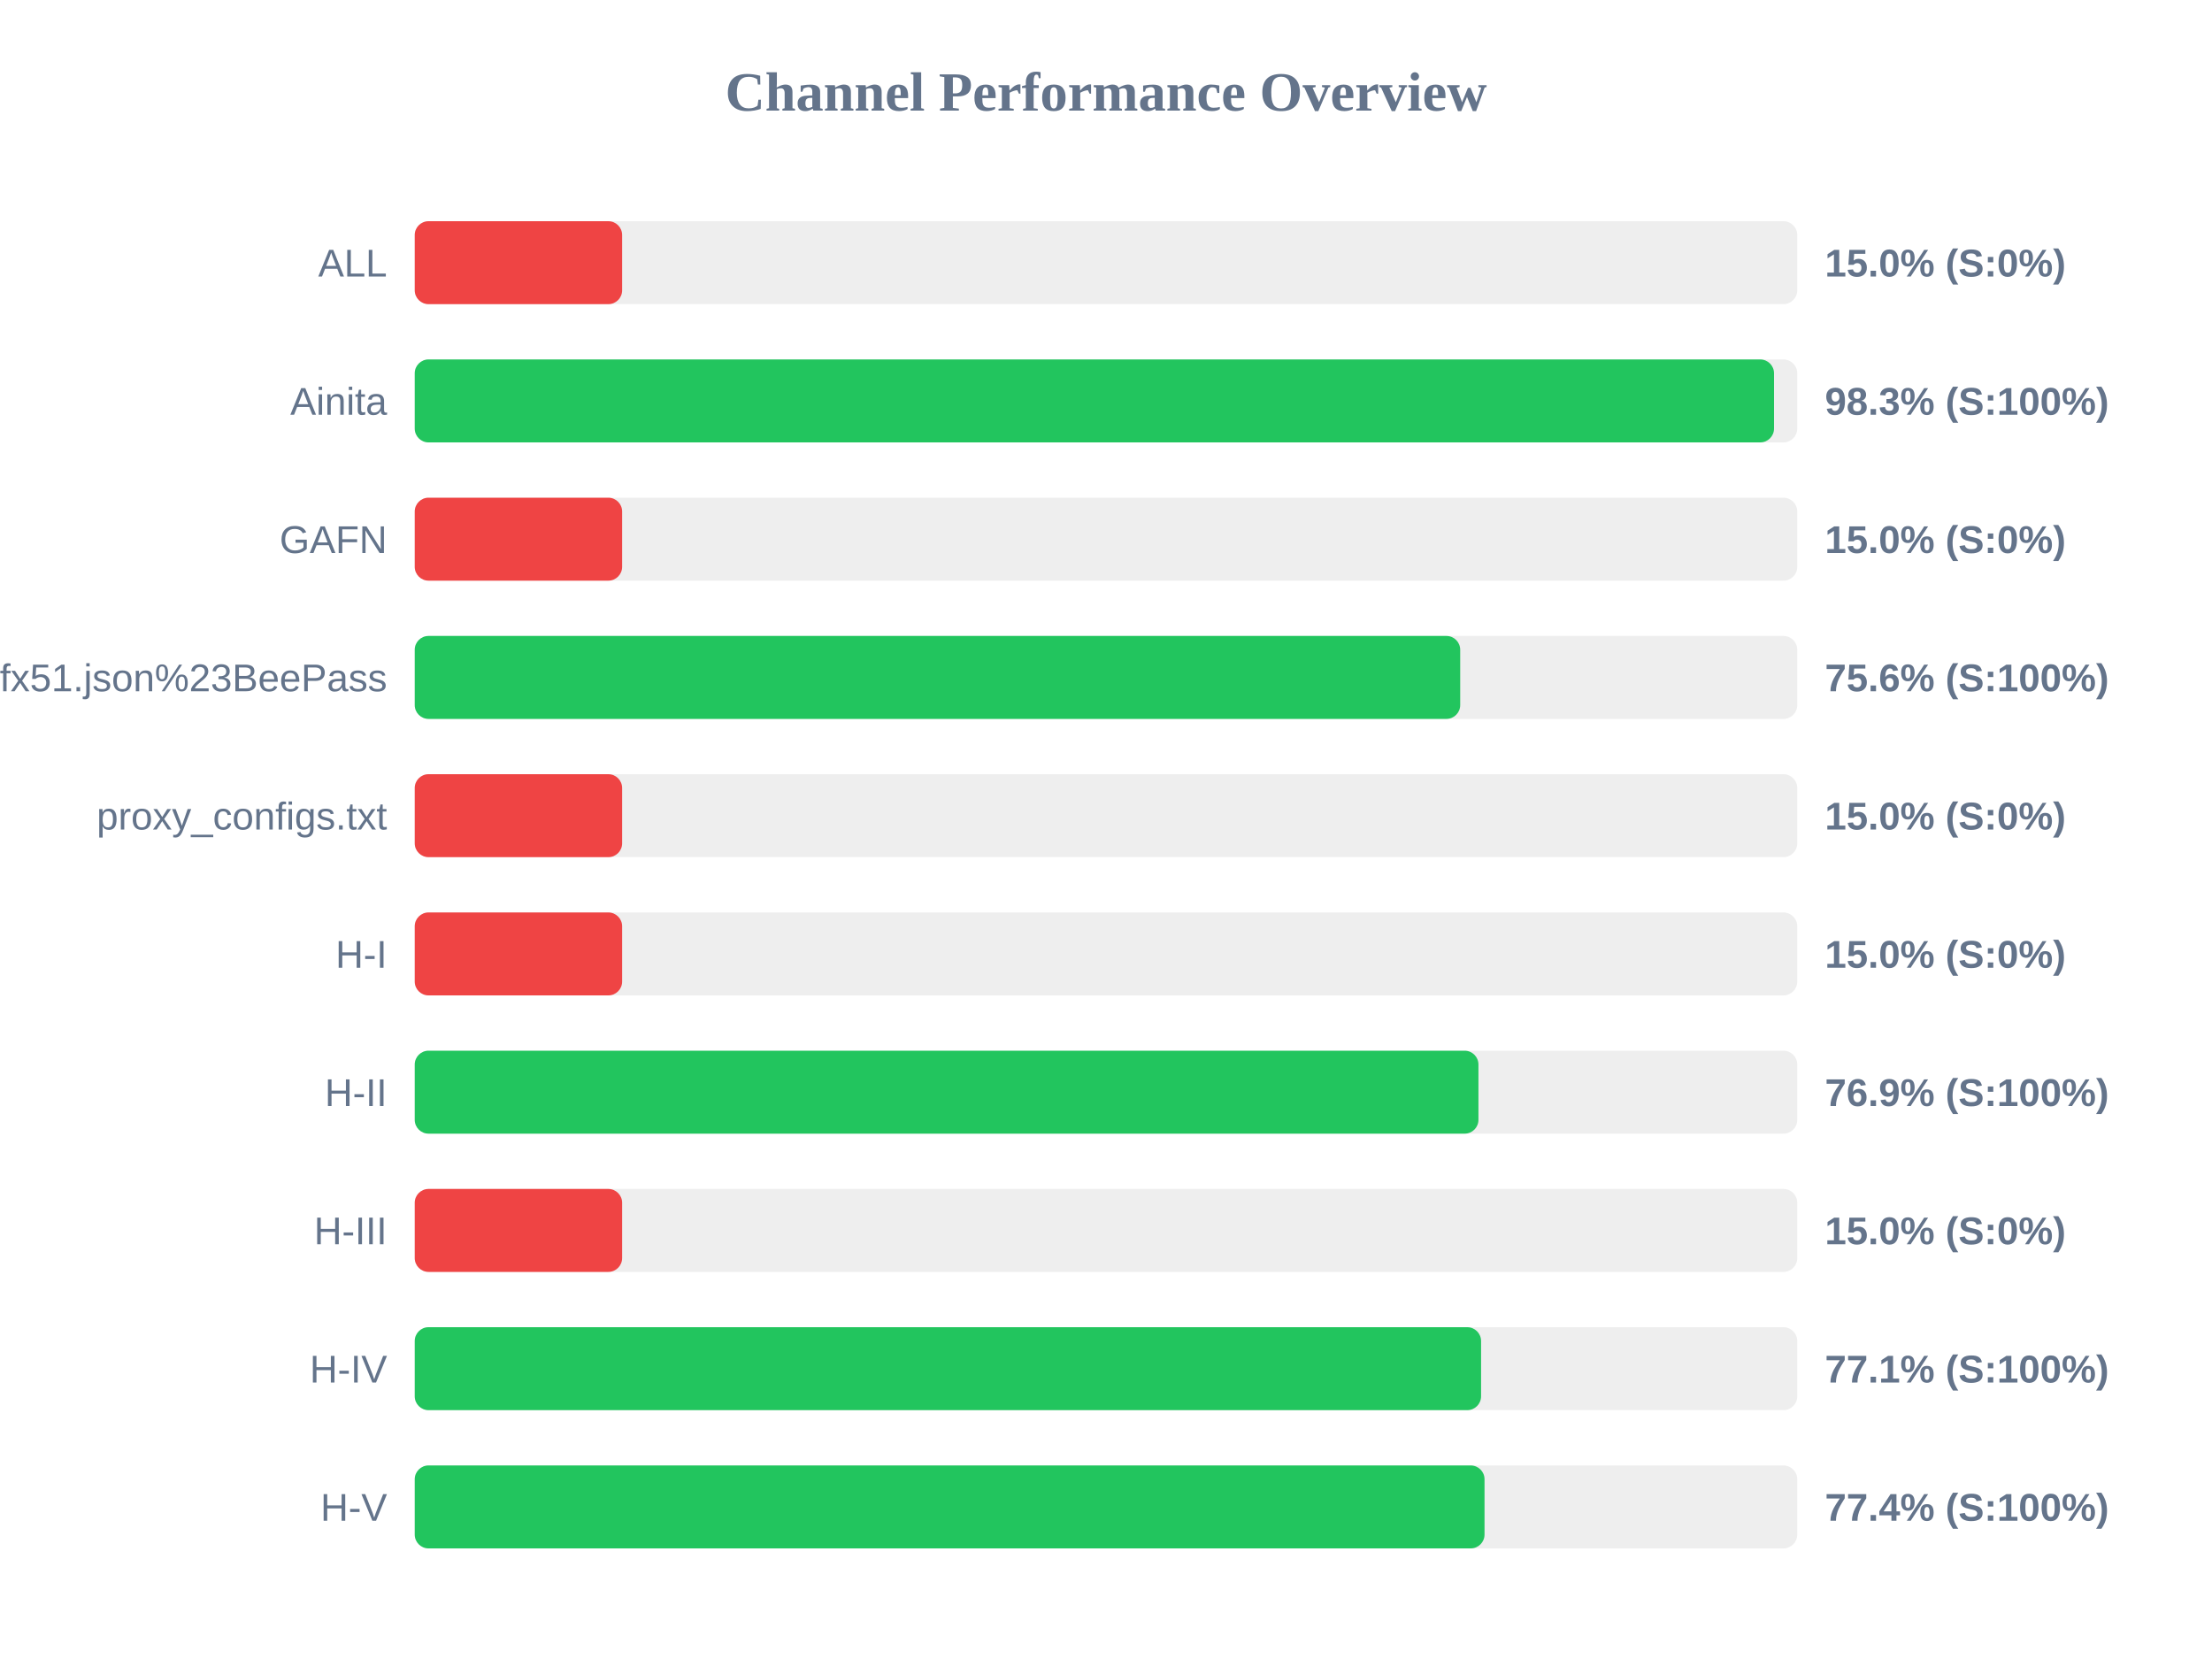
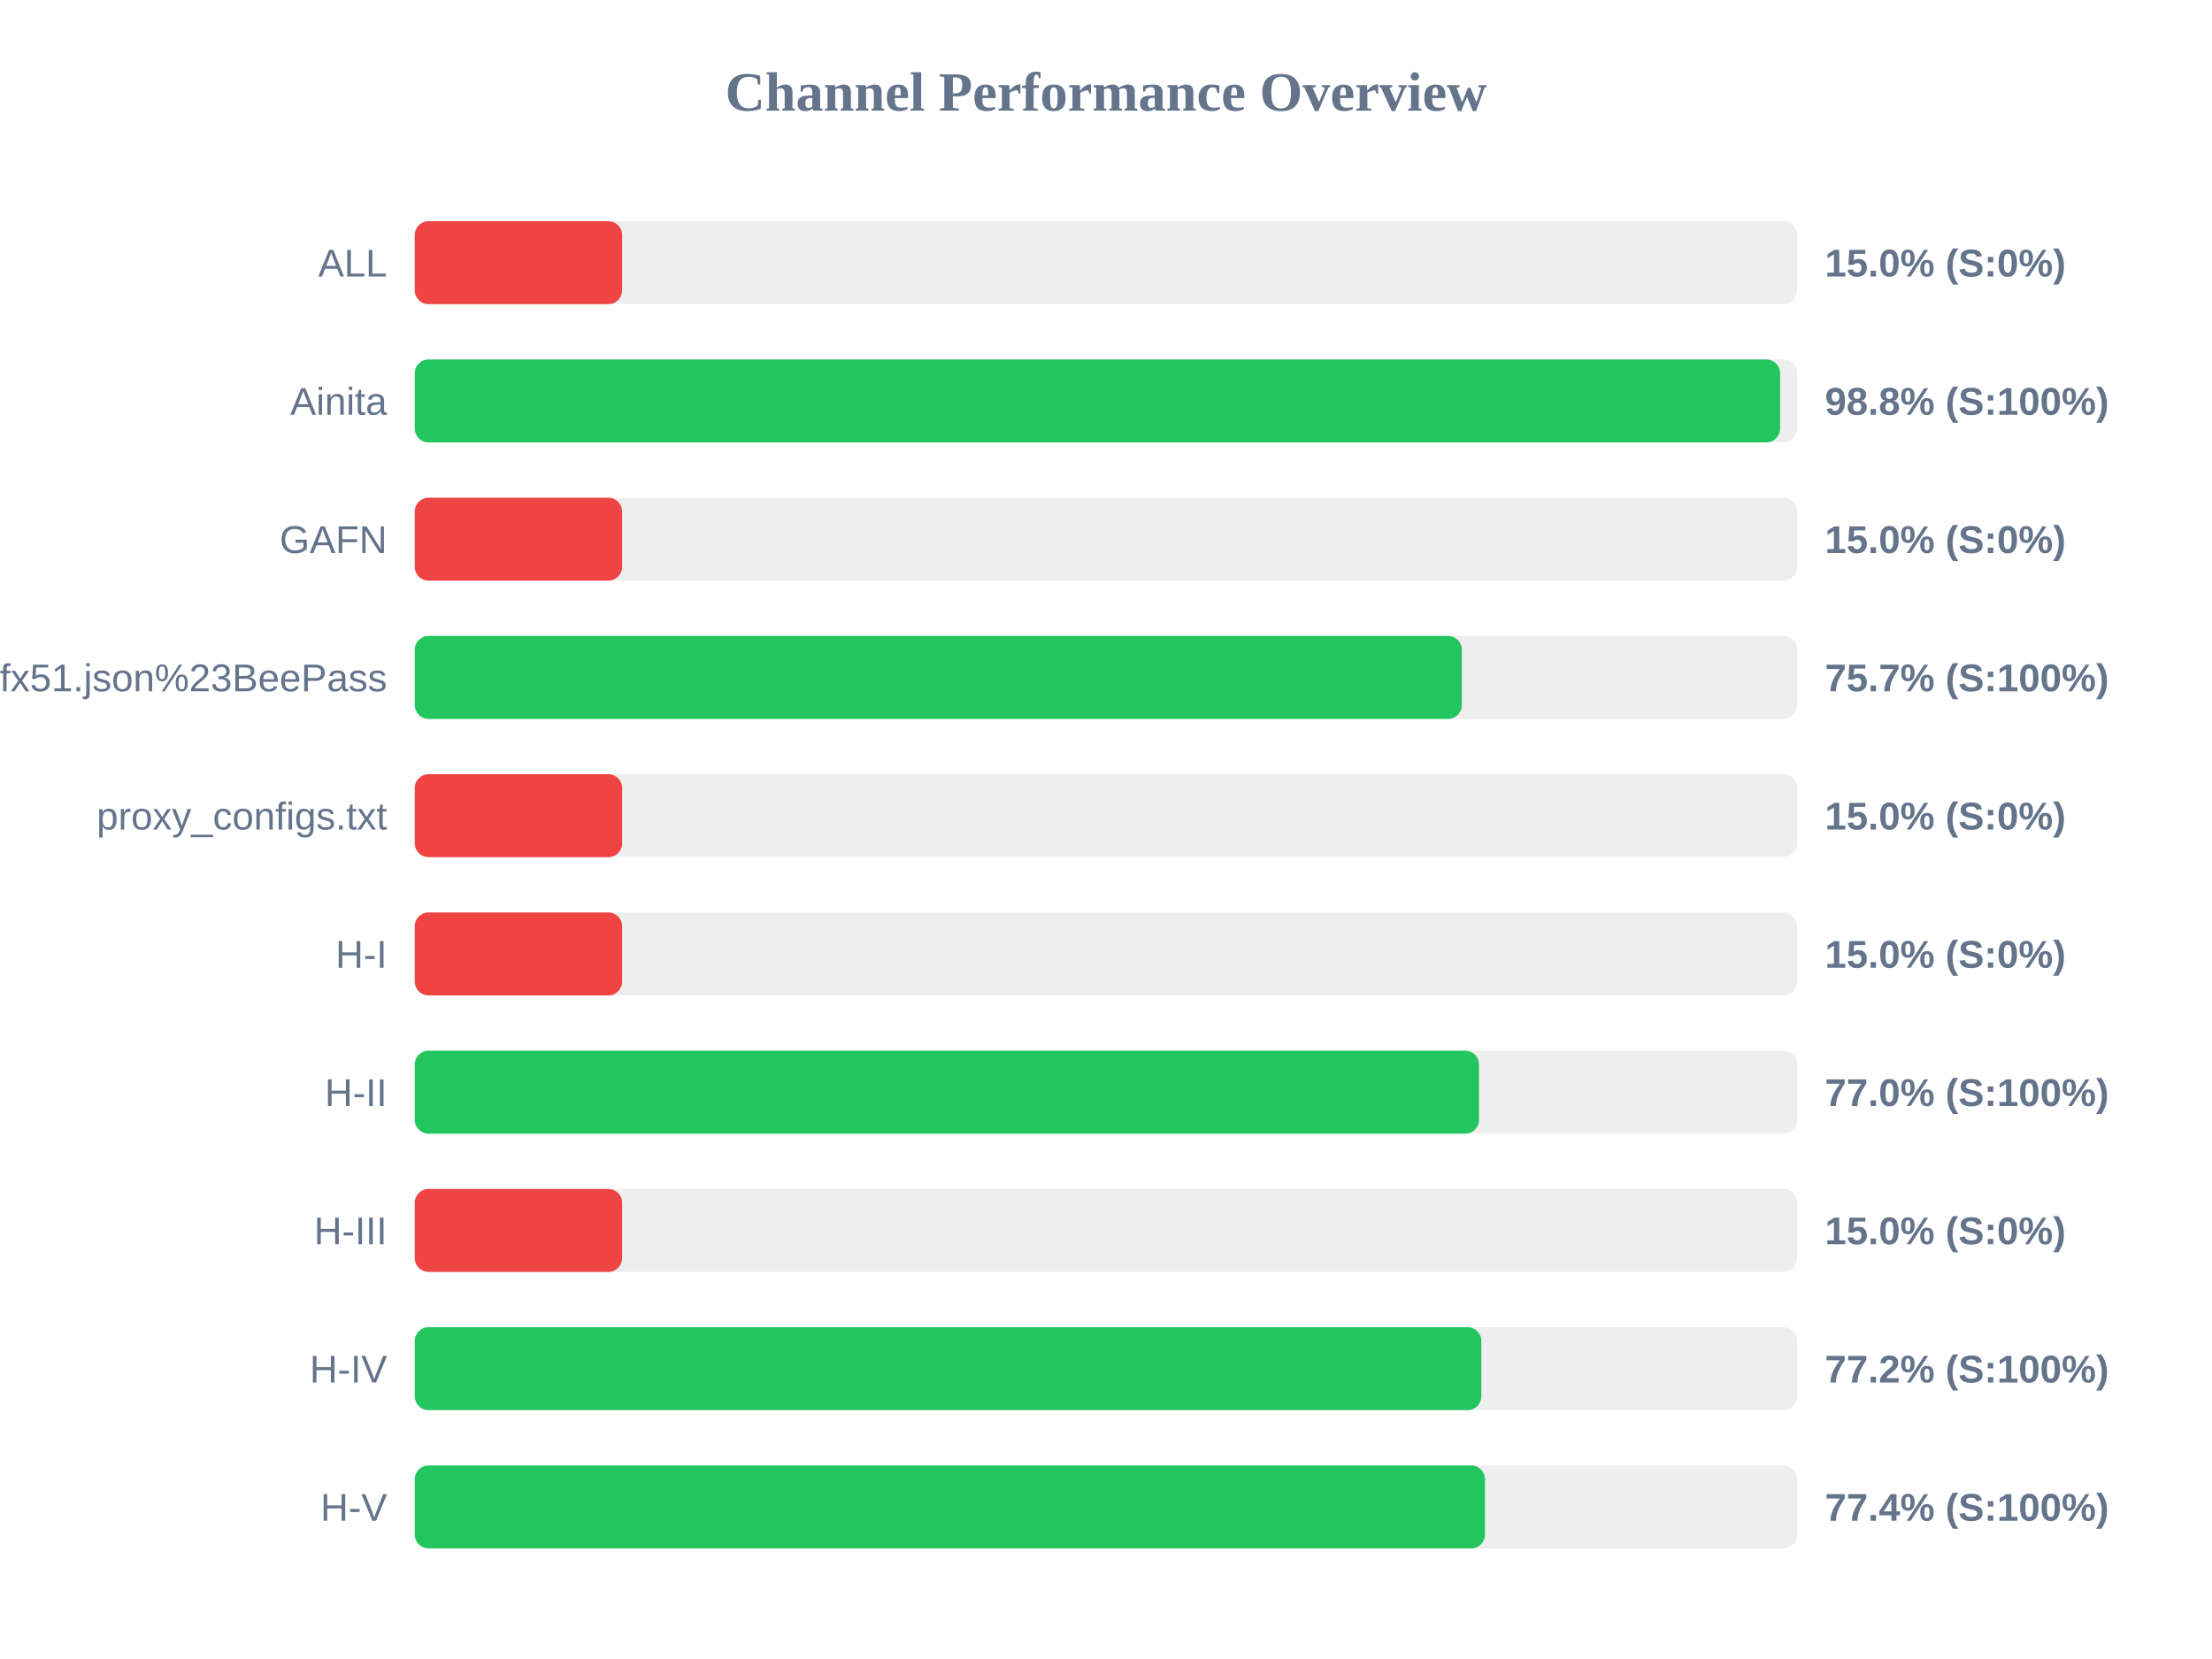
<svg xmlns="http://www.w3.org/2000/svg" width="800" height="600" version="1.1">
  <style>
        .row { font: 14px Arial; fill: #64748b; }
        .score { font: bold 14px Arial; fill: #64748b; }
    </style>
  <text x="400" y="40" text-anchor="middle" font-size="20px" font-weight="bold" fill="#64748b">Channel Performance Overview</text>
  <rect x="150" y="80" width="500" height="30" fill="#eee" rx="5" />
  <rect x="150" y="80" width="75.0" height="30" fill="#ef4444" rx="5" />
  <text x="140" y="100" text-anchor="end" class="row">ALL</text>
  <text x="660" y="100" text-anchor="start" class="score">15.0% (S:0%)</text>
  <rect x="150" y="130" width="500" height="30" fill="#eee" rx="5" />
-   <rect x="150" y="130" width="491.6" height="30" fill="#22c55e" rx="5" />
+   <rect x="150" y="130" width="493.8" height="30" fill="#22c55e" rx="5" />
  <text x="140" y="150" text-anchor="end" class="row">Ainita</text>
-   <text x="660" y="150" text-anchor="start" class="score">98.3% (S:100%)</text>
+   <text x="660" y="150" text-anchor="start" class="score">98.8% (S:100%)</text>
  <rect x="150" y="180" width="500" height="30" fill="#eee" rx="5" />
  <rect x="150" y="180" width="75.0" height="30" fill="#ef4444" rx="5" />
  <text x="140" y="200" text-anchor="end" class="row">GAFN</text>
  <text x="660" y="200" text-anchor="start" class="score">15.0% (S:0%)</text>
  <rect x="150" y="230" width="500" height="30" fill="#eee" rx="5" />
-   <rect x="150" y="230" width="378.1" height="30" fill="#22c55e" rx="5" />
+   <rect x="150" y="230" width="378.7" height="30" fill="#22c55e" rx="5" />
  <text x="140" y="250" text-anchor="end" class="row">sub?s=ssconf%3A%2F%2Fs3.amazonaws.com%2Fbeedynconprd%2Fzf38bv6oxi1nv3wfkpmxyfl8yj5fargza3foantoalu16vznl0ckxx7bgf1ufx51.json%23BeePass</text>
-   <text x="660" y="250" text-anchor="start" class="score">75.6% (S:100%)</text>
+   <text x="660" y="250" text-anchor="start" class="score">75.7% (S:100%)</text>
  <rect x="150" y="280" width="500" height="30" fill="#eee" rx="5" />
  <rect x="150" y="280" width="75.0" height="30" fill="#ef4444" rx="5" />
  <text x="140" y="300" text-anchor="end" class="row">proxy_configs.txt</text>
  <text x="660" y="300" text-anchor="start" class="score">15.0% (S:0%)</text>
  <rect x="150" y="330" width="500" height="30" fill="#eee" rx="5" />
  <rect x="150" y="330" width="75.0" height="30" fill="#ef4444" rx="5" />
  <text x="140" y="350" text-anchor="end" class="row">H-I</text>
  <text x="660" y="350" text-anchor="start" class="score">15.0% (S:0%)</text>
  <rect x="150" y="380" width="500" height="30" fill="#eee" rx="5" />
-   <rect x="150" y="380" width="384.7" height="30" fill="#22c55e" rx="5" />
+   <rect x="150" y="380" width="384.9" height="30" fill="#22c55e" rx="5" />
  <text x="140" y="400" text-anchor="end" class="row">H-II</text>
-   <text x="660" y="400" text-anchor="start" class="score">76.9% (S:100%)</text>
+   <text x="660" y="400" text-anchor="start" class="score">77.0% (S:100%)</text>
  <rect x="150" y="430" width="500" height="30" fill="#eee" rx="5" />
  <rect x="150" y="430" width="75.0" height="30" fill="#ef4444" rx="5" />
  <text x="140" y="450" text-anchor="end" class="row">H-III</text>
  <text x="660" y="450" text-anchor="start" class="score">15.0% (S:0%)</text>
  <rect x="150" y="480" width="500" height="30" fill="#eee" rx="5" />
-   <rect x="150" y="480" width="385.65" height="30" fill="#22c55e" rx="5" />
+   <rect x="150" y="480" width="385.75" height="30" fill="#22c55e" rx="5" />
  <text x="140" y="500" text-anchor="end" class="row">H-IV</text>
-   <text x="660" y="500" text-anchor="start" class="score">77.1% (S:100%)</text>
+   <text x="660" y="500" text-anchor="start" class="score">77.2% (S:100%)</text>
  <rect x="150" y="530" width="500" height="30" fill="#eee" rx="5" />
-   <rect x="150" y="530" width="386.9" height="30" fill="#22c55e" rx="5" />
+   <rect x="150" y="530" width="387.05" height="30" fill="#22c55e" rx="5" />
  <text x="140" y="550" text-anchor="end" class="row">H-V</text>
  <text x="660" y="550" text-anchor="start" class="score">77.4% (S:100%)</text>
</svg>
